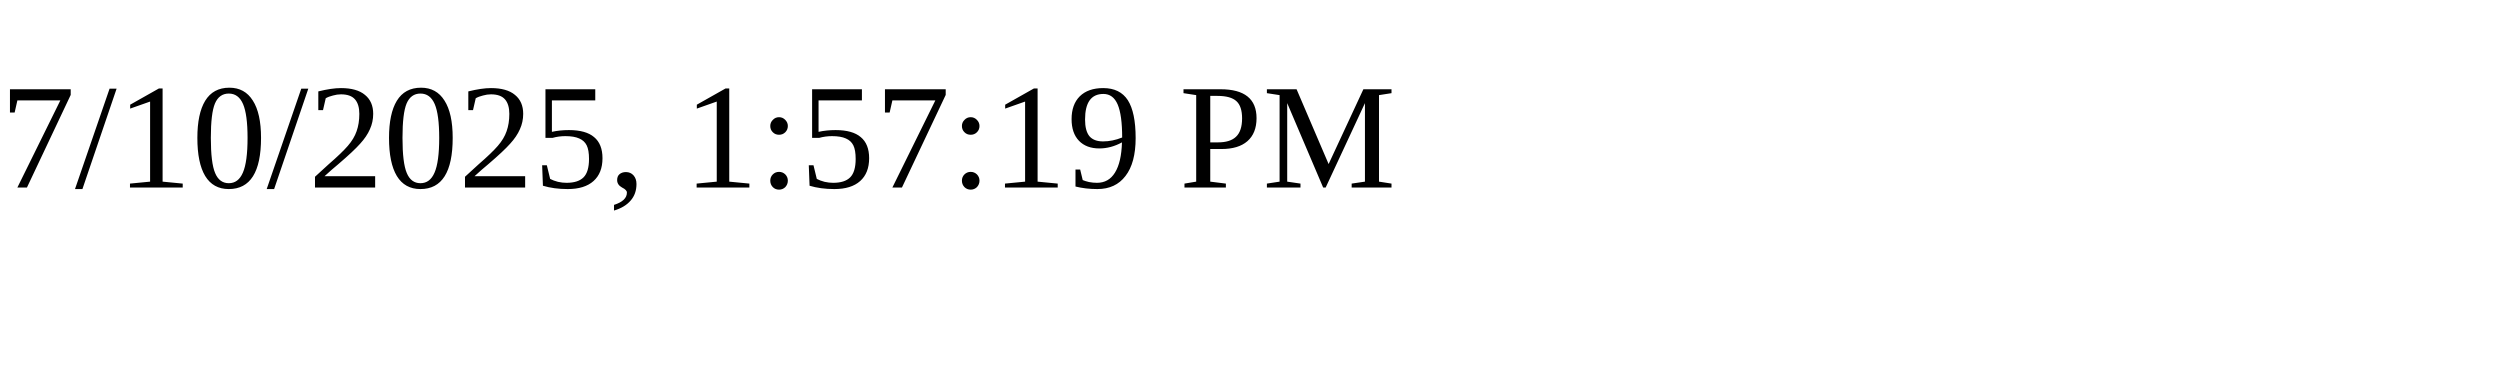
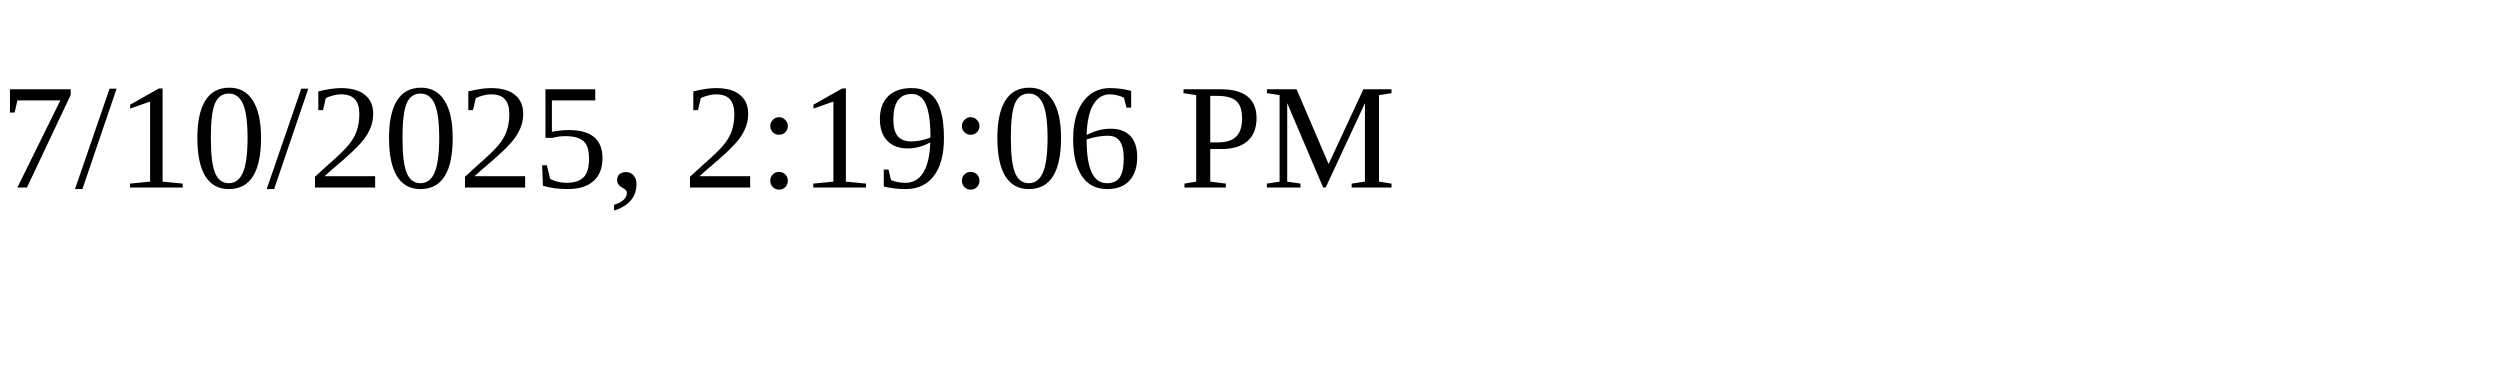
<svg xmlns="http://www.w3.org/2000/svg" height="30" width="200">
-   <text x="0" y="15">7/10/2025, 1:57:19 PM</text>
+   <text x="0" y="15">7/10/2025, 2:19:06 PM</text>
</svg>
